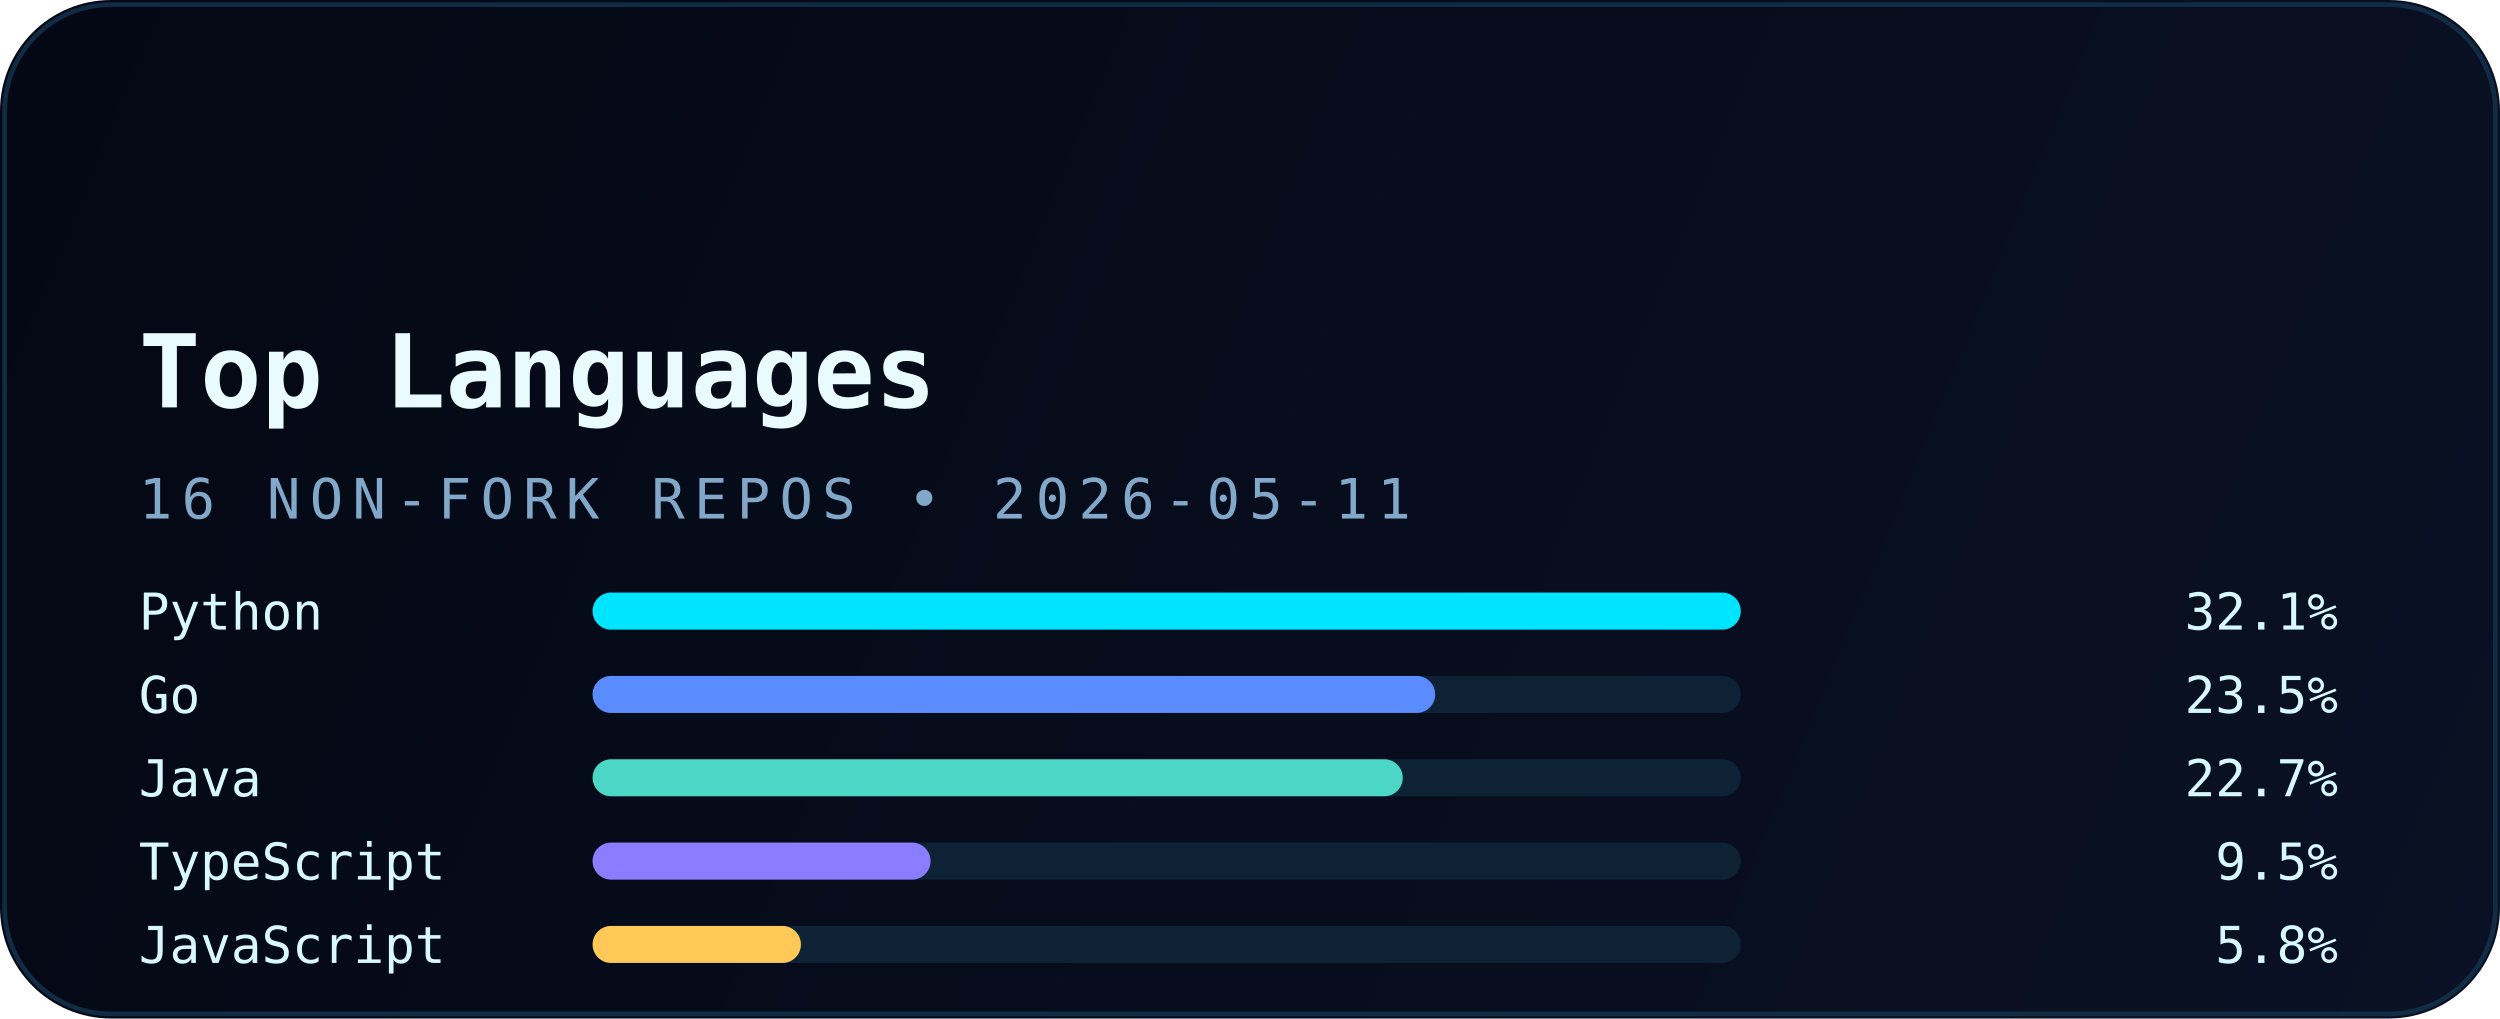
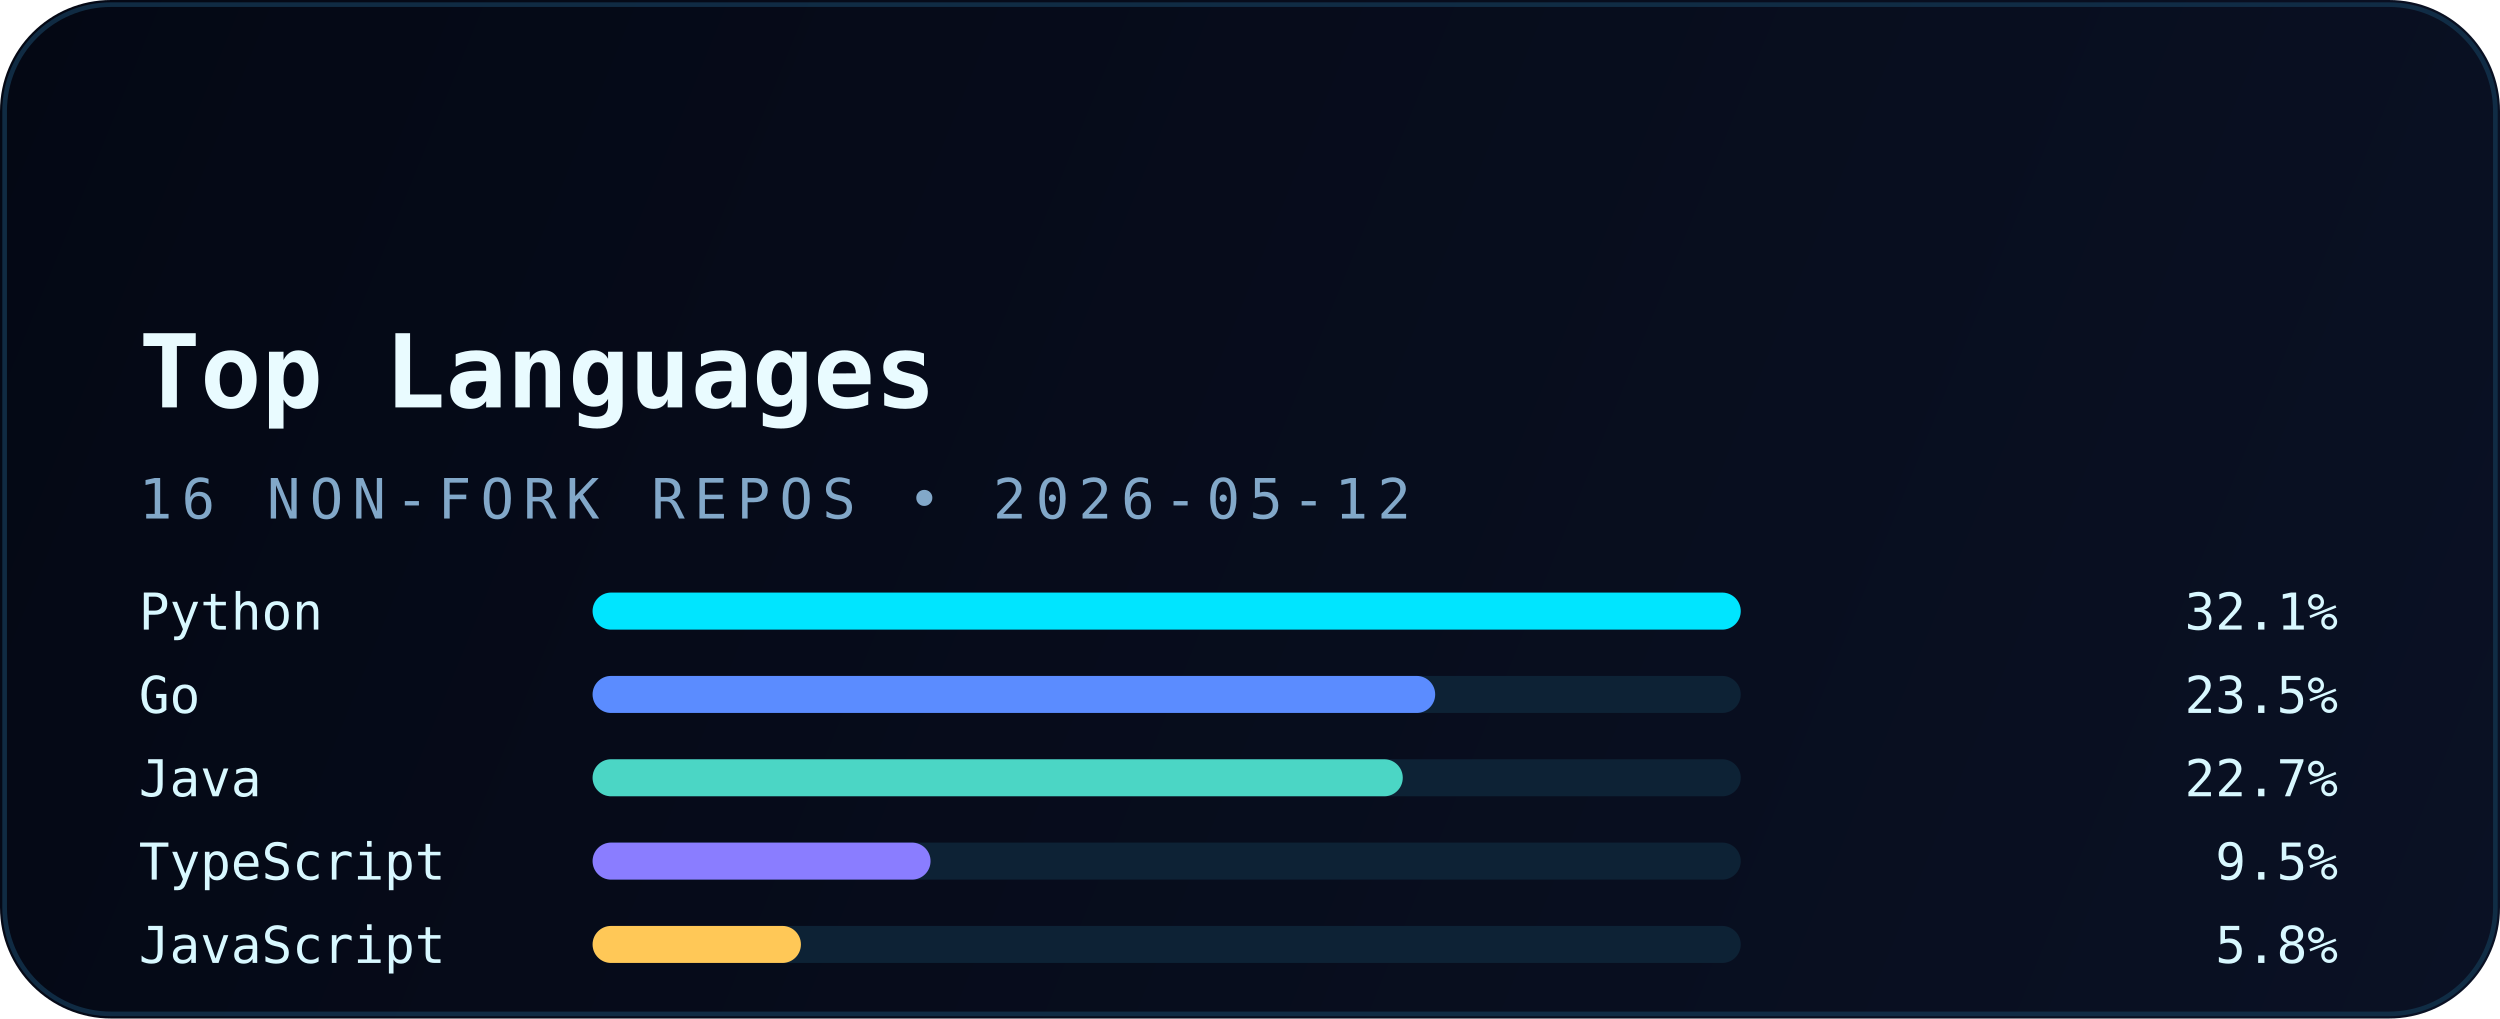
<svg xmlns="http://www.w3.org/2000/svg" width="540" height="220" viewBox="0 0 540 220" fill="none" role="img" aria-labelledby="title desc">
  <defs>
    <linearGradient id="bg" x1="0" y1="0" x2="540" y2="220" gradientUnits="userSpaceOnUse">
      <stop stop-color="#040814" />
      <stop offset="1" stop-color="#0A1124" />
    </linearGradient>
    <linearGradient id="accent" x1="30" y1="0" x2="510" y2="0" gradientUnits="userSpaceOnUse">
      <stop stop-color="#00E5FF" />
      <stop offset="1" stop-color="#5B8CFF" />
    </linearGradient>
    <filter id="glow" x="-20%" y="-20%" width="140%" height="140%" color-interpolation-filters="sRGB">
      <feGaussianBlur stdDeviation="6" result="blur" />
      <feMerge>
        <feMergeNode in="blur" />
        <feMergeNode in="SourceGraphic" />
      </feMerge>
    </filter>
  </defs>
  <rect width="540" height="220" rx="24" fill="url(#bg)" />
  <rect x="1" y="1" width="538" height="218" rx="23" stroke="#12324B" stroke-opacity="0.85" />
  <path d="M30 54H120" stroke="url(#accent)" stroke-width="3.5" stroke-linecap="round" filter="url(#glow)" />
  <text x="30" y="88" fill="#E9FBFF" font-family="JetBrains Mono, Consolas, monospace" font-size="22" font-weight="700">Top Languages</text>
-   <text x="30" y="112" fill="#82A8C9" font-family="JetBrains Mono, Consolas, monospace" font-size="12" letter-spacing="2">16 NON-FORK REPOS • 2026-05-11</text>
+   <text x="30" y="112" fill="#82A8C9" font-family="JetBrains Mono, Consolas, monospace" font-size="12" letter-spacing="2">16 NON-FORK REPOS • 2026-05-12</text>
  <g font-family="JetBrains Mono, Consolas, monospace" font-size="11">
    <text x="30" y="136" fill="#D8F8FF">Python</text>
    <rect x="128" y="128" width="248" height="8" rx="4" fill="#0D2235" />
    <rect x="128" y="128" width="248" height="8" rx="4" fill="#00E5FF" />
    <text x="505" y="136" text-anchor="end" fill="#D8F8FF">32.1%</text>
    <text x="30" y="154" fill="#D8F8FF">Go</text>
    <rect x="128" y="146" width="248" height="8" rx="4" fill="#0D2235" />
    <rect x="128" y="146" width="182" height="8" rx="4" fill="#5B8CFF" />
    <text x="505" y="154" text-anchor="end" fill="#D8F8FF">23.5%</text>
    <text x="30" y="172" fill="#D8F8FF">Java</text>
    <rect x="128" y="164" width="248" height="8" rx="4" fill="#0D2235" />
    <rect x="128" y="164" width="175" height="8" rx="4" fill="#4BD6C5" />
    <text x="505" y="172" text-anchor="end" fill="#D8F8FF">22.7%</text>
    <text x="30" y="190" fill="#D8F8FF">TypeScript</text>
    <rect x="128" y="182" width="248" height="8" rx="4" fill="#0D2235" />
    <rect x="128" y="182" width="73" height="8" rx="4" fill="#8A7DFF" />
    <text x="505" y="190" text-anchor="end" fill="#D8F8FF">9.5%</text>
    <text x="30" y="208" fill="#D8F8FF">JavaScript</text>
    <rect x="128" y="200" width="248" height="8" rx="4" fill="#0D2235" />
    <rect x="128" y="200" width="45" height="8" rx="4" fill="#FFC857" />
    <text x="505" y="208" text-anchor="end" fill="#D8F8FF">5.8%</text>
  </g>
</svg>
